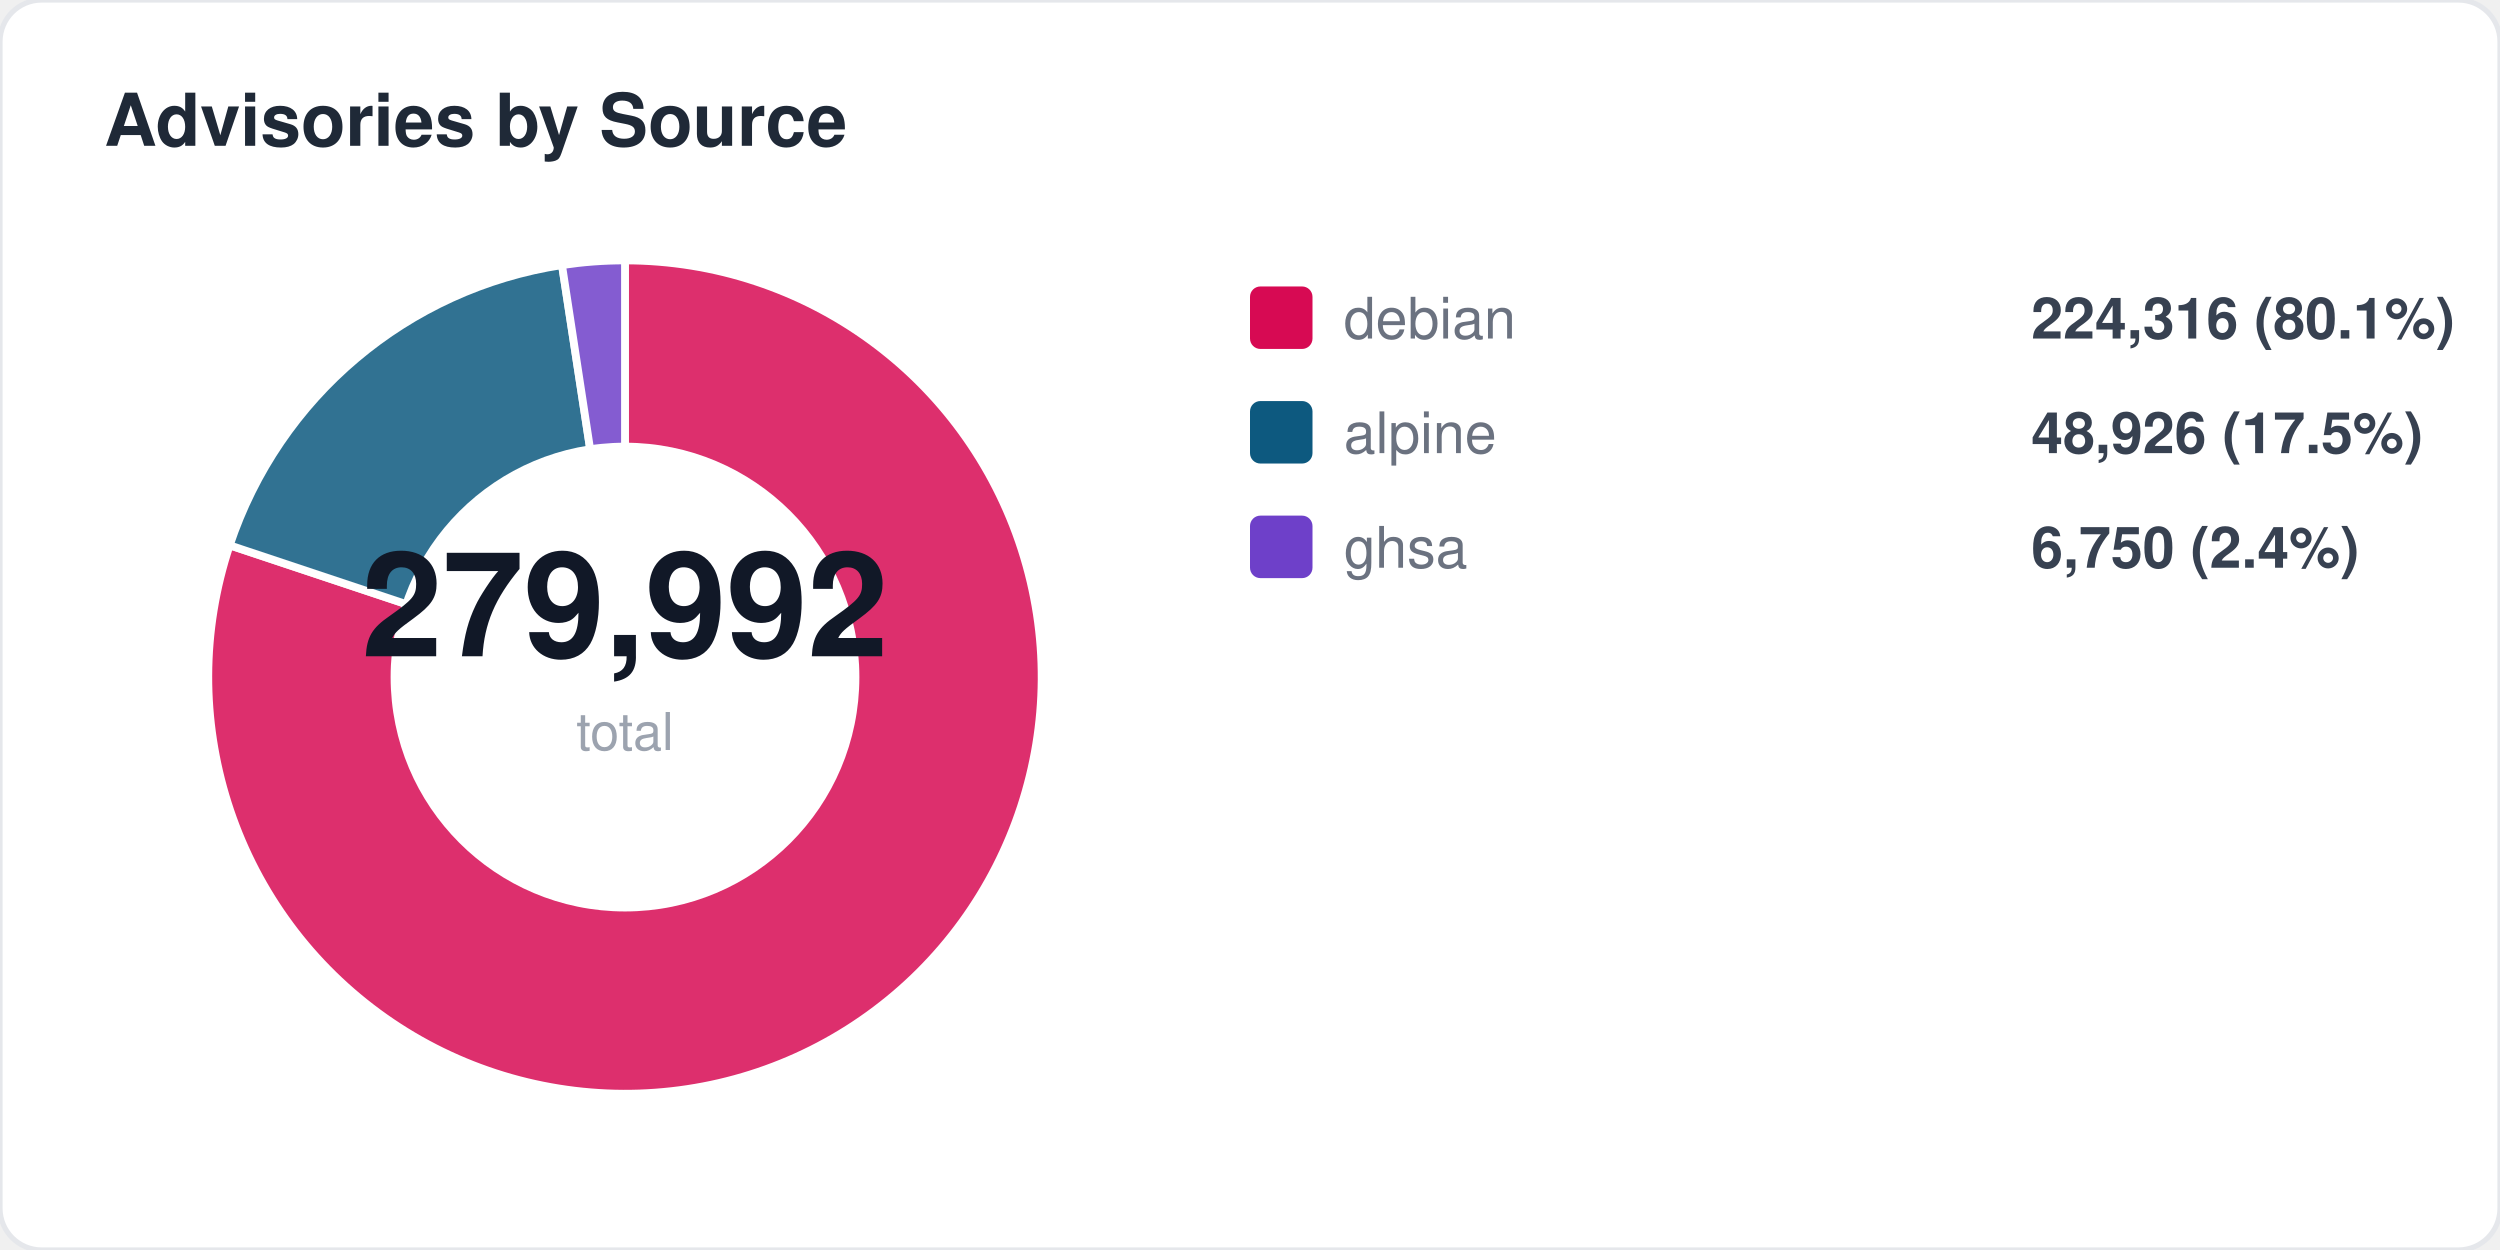
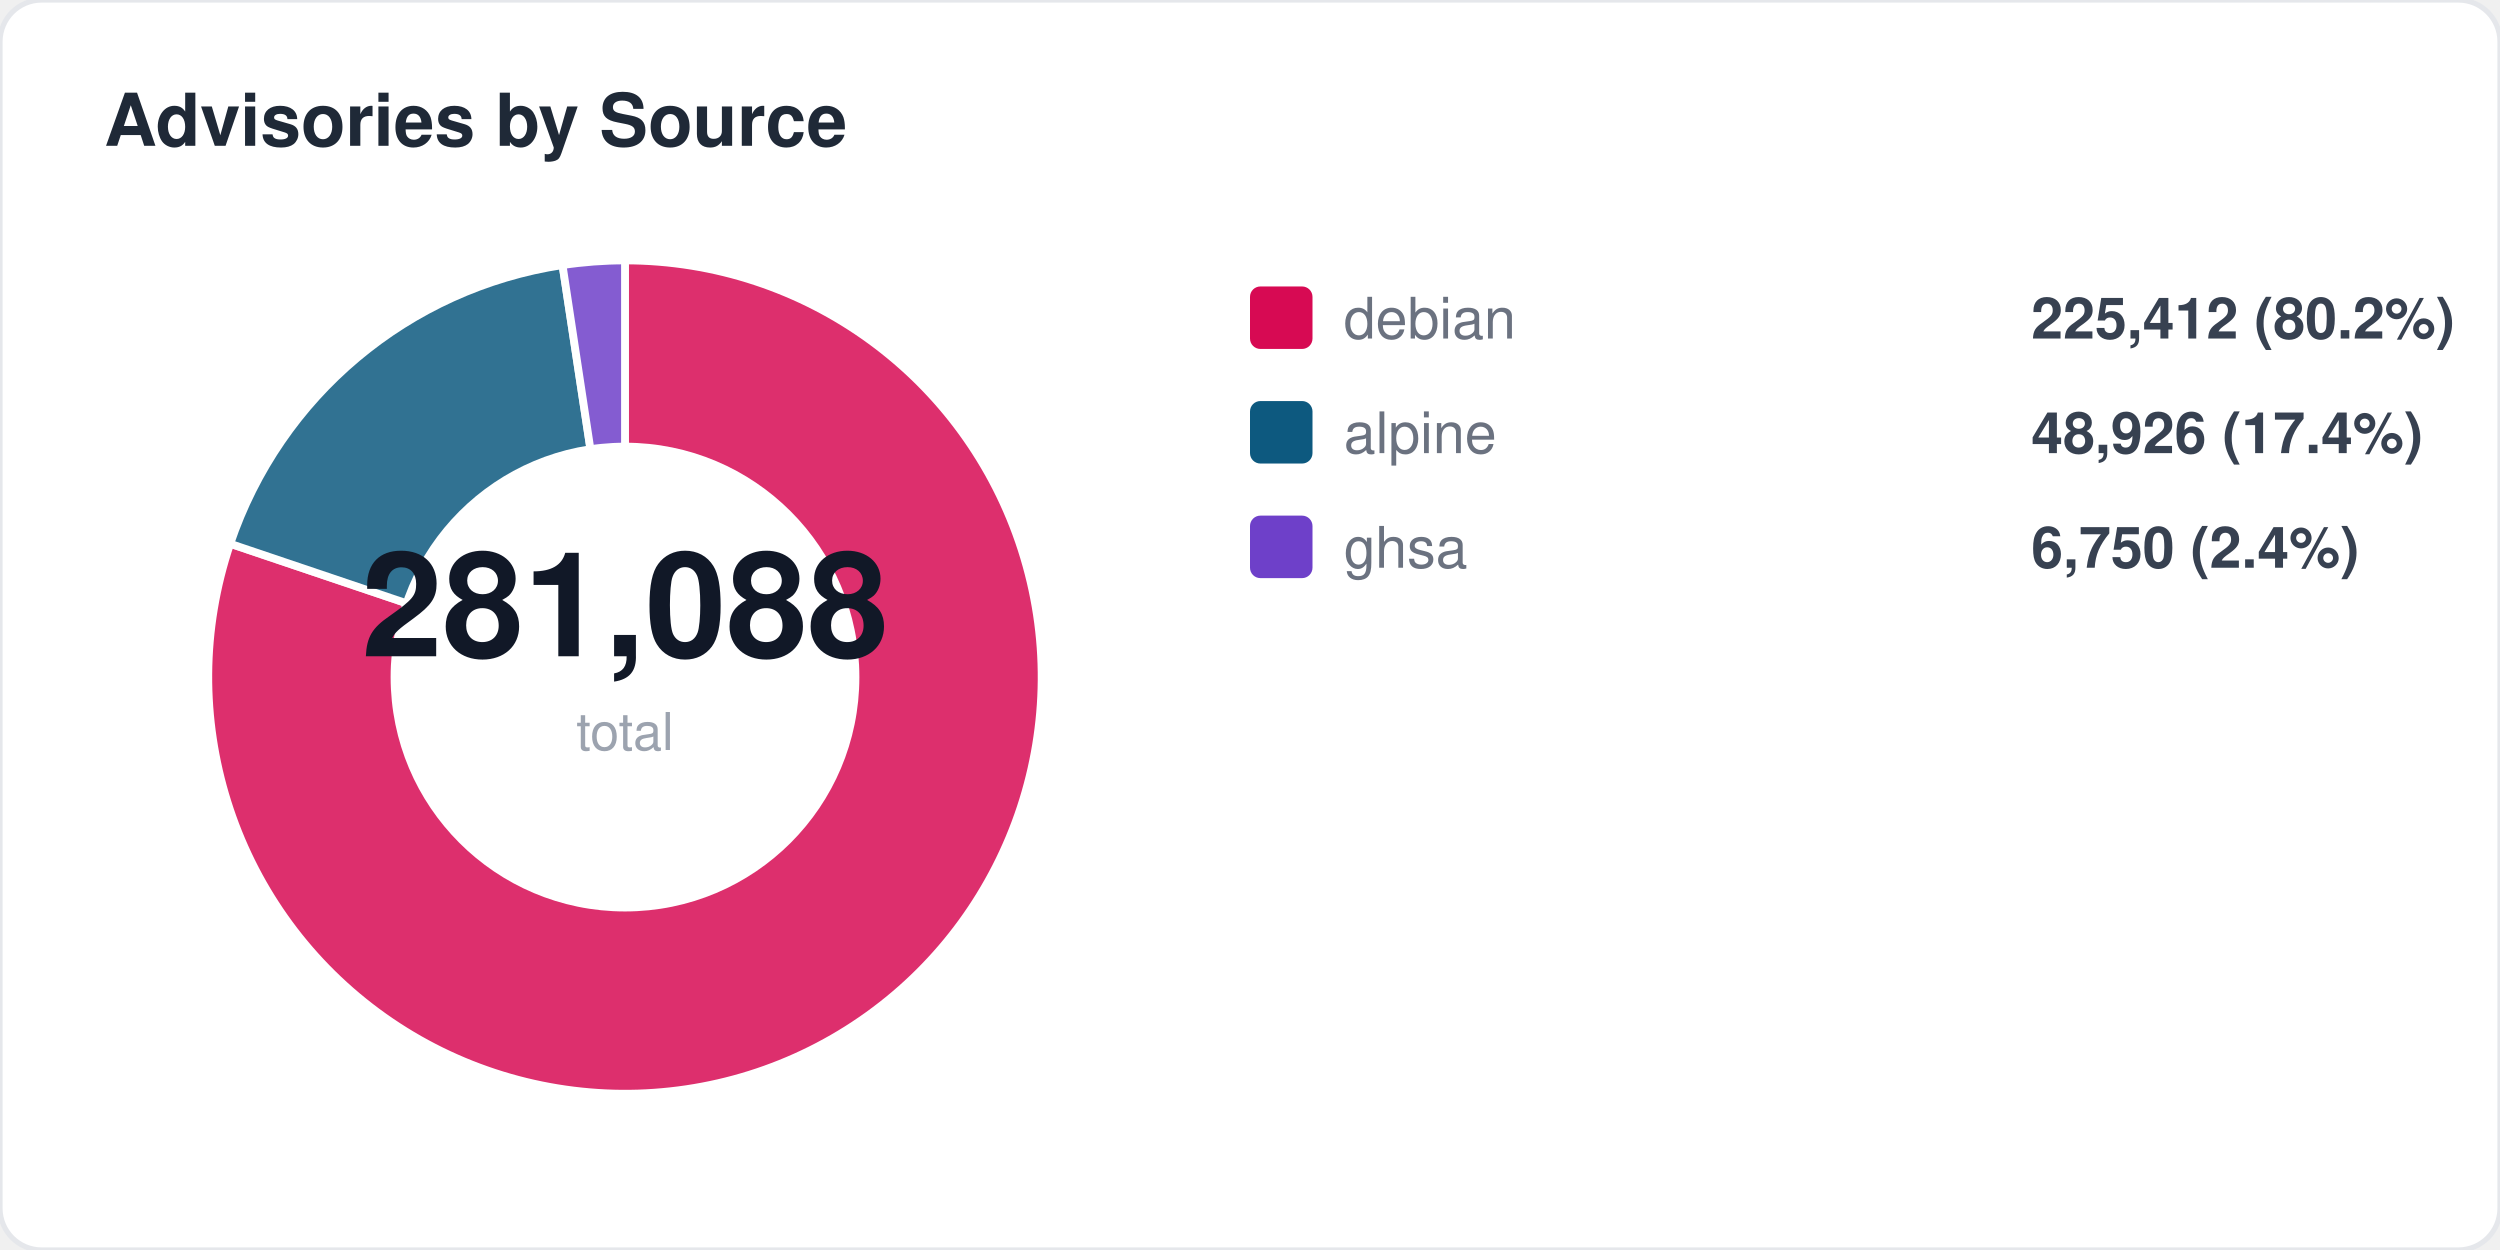
<svg xmlns="http://www.w3.org/2000/svg" width="480" height="240" viewBox="0 0 480 240" fill="none">
  <style>
  text { font-family: -apple-system, BlinkMacSystemFont, "Segoe UI", Helvetica, Arial, sans-serif; }
  .title { font-size: 14px; font-weight: 700; fill: #1f2937; }
  .label { font-size: 11px; fill: #6b7280; }
  .value { font-size: 11px; font-weight: 600; fill: #374151; }
  .big-number { font-size: 28px; font-weight: 800; fill: #111827; }
  .sub { font-size: 10px; fill: #9ca3af; }
</style>
  <rect width="480" height="240" rx="8" fill="#ffffff" stroke="#e5e7eb" stroke-width="1" />
  <text x="20" y="28" class="title">Advisories by Source</text>
-   <path d="M 120 130 L 120.0 50.0 A 80 80 0 1 1 44.1 104.7 Z" fill="#d70a53" opacity="0.85" stroke="#fff" stroke-width="1.5" />
-   <path d="M 120 130 L 44.1 104.7 A 80 80 0 0 1 107.9 50.9 Z" fill="#0d597f" opacity="0.85" stroke="#fff" stroke-width="1.5" />
-   <path d="M 120 130 L 107.9 50.9 A 80 80 0 0 1 120.0 50.0 Z" fill="#6e40c9" opacity="0.85" stroke="#fff" stroke-width="1.5" />
+   <path d="M 120 130 L 120.0 50.0 A 80 80 0 1 1 44.2 104.4 Z" fill="#d70a53" opacity="0.85" stroke="#fff" stroke-width="1.5" />
+   <path d="M 120 130 L 44.2 104.4 A 80 80 0 0 1 108.0 50.9 Z" fill="#0d597f" opacity="0.85" stroke="#fff" stroke-width="1.5" />
+   <path d="M 120 130 L 108.0 50.9 A 80 80 0 0 1 120.0 50.0 Z" fill="#6e40c9" opacity="0.85" stroke="#fff" stroke-width="1.5" />
  <circle cx="120" cy="130" r="45" fill="#ffffff" />
-   <text x="120" y="126" text-anchor="middle" class="big-number">279,992</text>
+   <text x="120" y="126" text-anchor="middle" class="big-number">281,088</text>
  <text x="120" y="144" text-anchor="middle" class="sub">total</text>
  <rect x="240" y="55" width="12" height="12" rx="2" fill="#d70a53" />
  <text x="258" y="65" class="label">debian</text>
-   <text x="390" y="65" class="value">224,316 (80.1%)</text>
+   <text x="390" y="65" class="value">225,412 (80.2%)</text>
  <rect x="240" y="77" width="12" height="12" rx="2" fill="#0d597f" />
  <text x="258" y="87" class="label">alpine</text>
-   <text x="390" y="87" class="value">48,926 (17.5%)</text>
+   <text x="390" y="87" class="value">48,926 (17.4%)</text>
  <rect x="240" y="99" width="12" height="12" rx="2" fill="#6e40c9" />
  <text x="258" y="109" class="label">ghsa</text>
  <text x="390" y="109" class="value">6,750 (2.4%)</text>
</svg>
